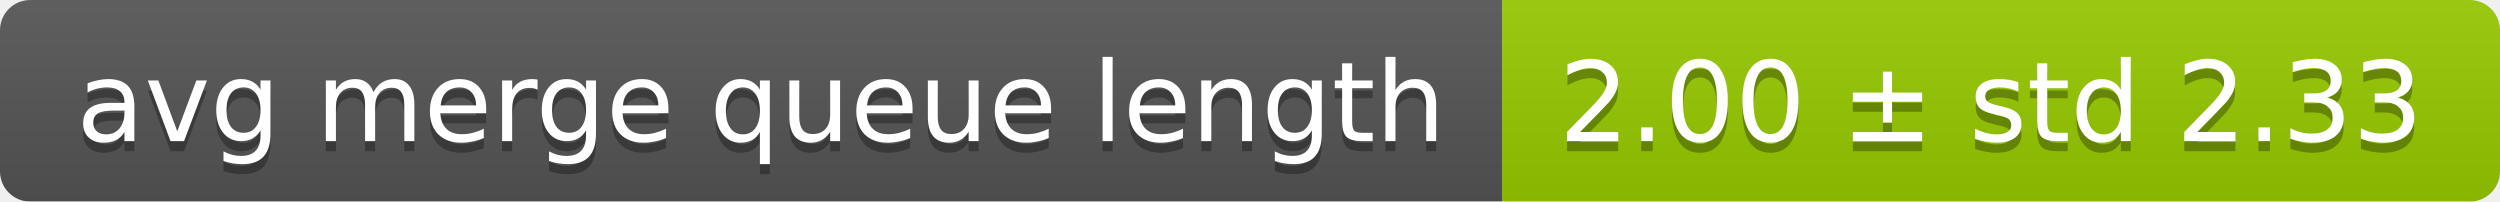
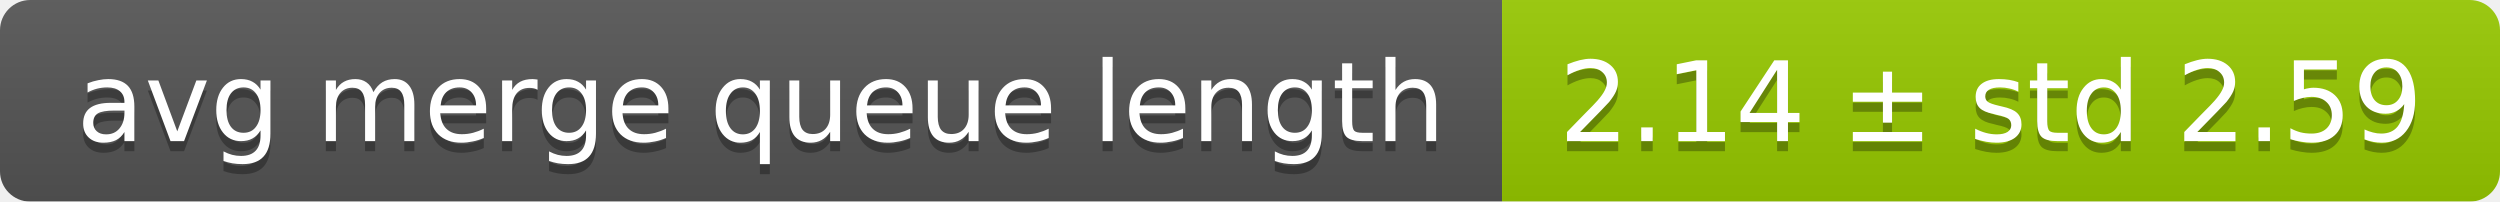
<svg xmlns="http://www.w3.org/2000/svg" width="248" height="20">
  <linearGradient id="smooth" x2="0" y2="100%">
    <stop offset="0" stop-color="#bbb" stop-opacity=".1" />
    <stop offset="1" stop-opacity=".1" />
  </linearGradient>
  <mask id="round">
    <rect width="248" height="20" rx="3" fill="#fff" />
  </mask>
  <g mask="url(#round)">
    <rect width="149" height="20" fill="#555" />
    <rect x="149" width="99" height="20" fill="#97ca00" />
    <rect width="248" height="20" fill="url(#smooth)" />
  </g>
  <g fill="#fff" text-anchor="middle" font-family="DejaVu Sans,Verdana,Geneva,sans-serif" font-size="11">
    <text x="75.5" y="15" fill="#010101" fill-opacity=".3">avg merge queue length</text>
    <text x="75.5" y="14">avg merge queue length</text>
-     <text x="197.5" y="15" fill="#010101" fill-opacity=".3">2.00 ± std 2.33</text>
-     <text x="197.5" y="14">2.00 ± std 2.33</text>
+     <text x="197.5" y="15" fill="#010101" fill-opacity=".3">2.14 ± std 2.59</text>
+     <text x="197.5" y="14">2.14 ± std 2.59</text>
  </g>
</svg>
